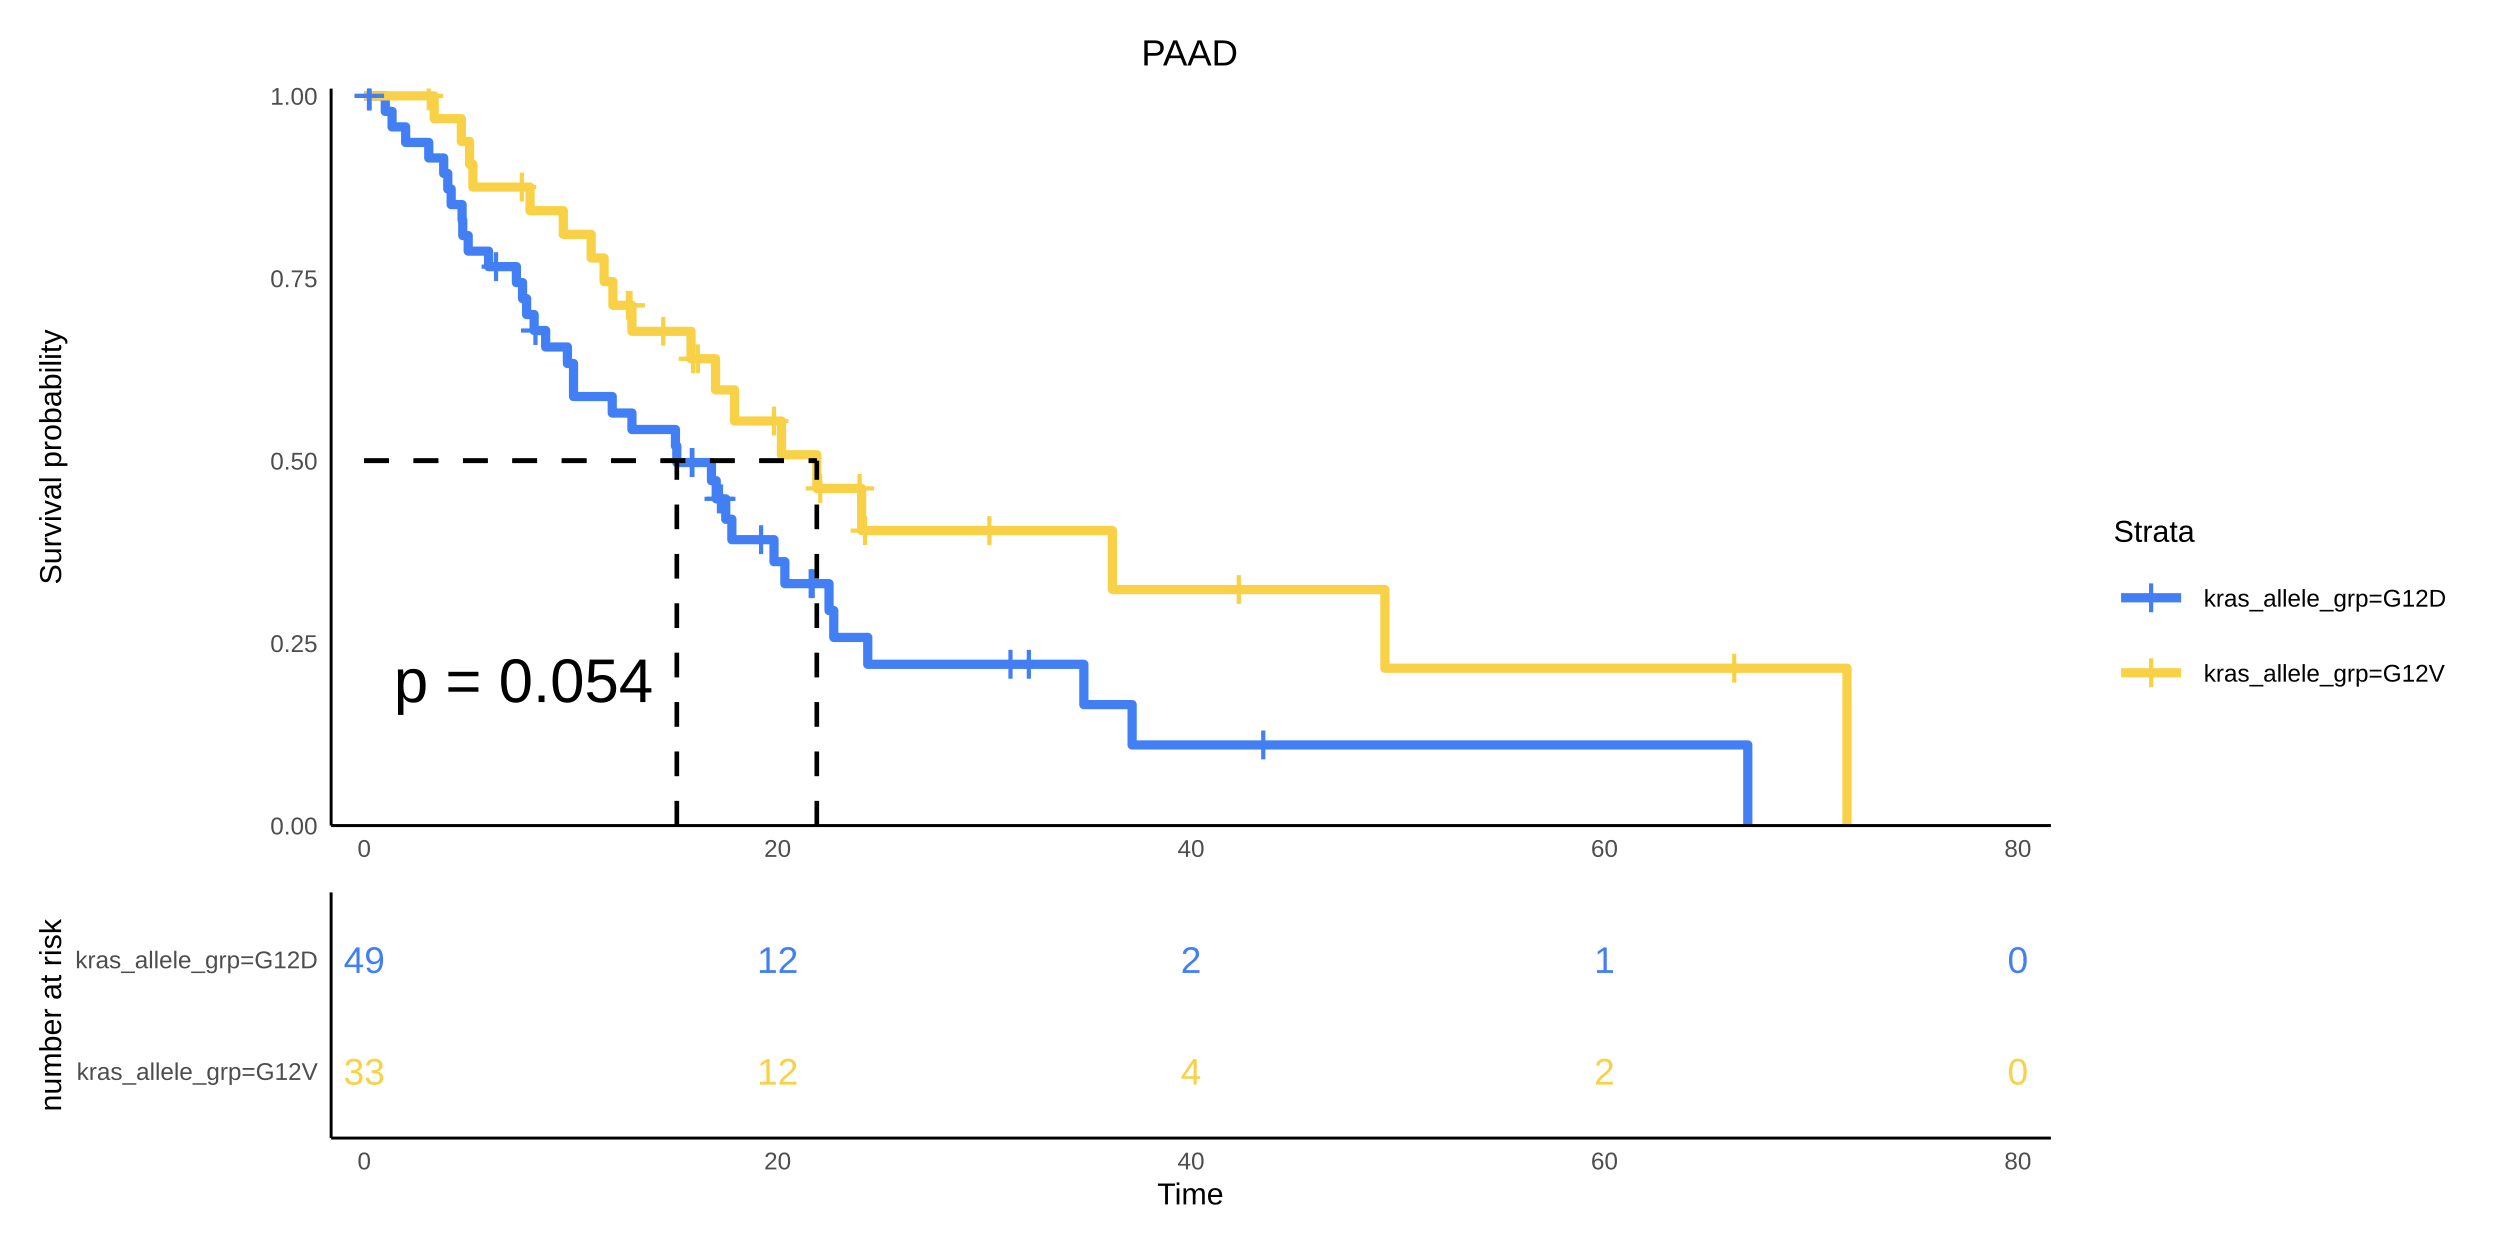
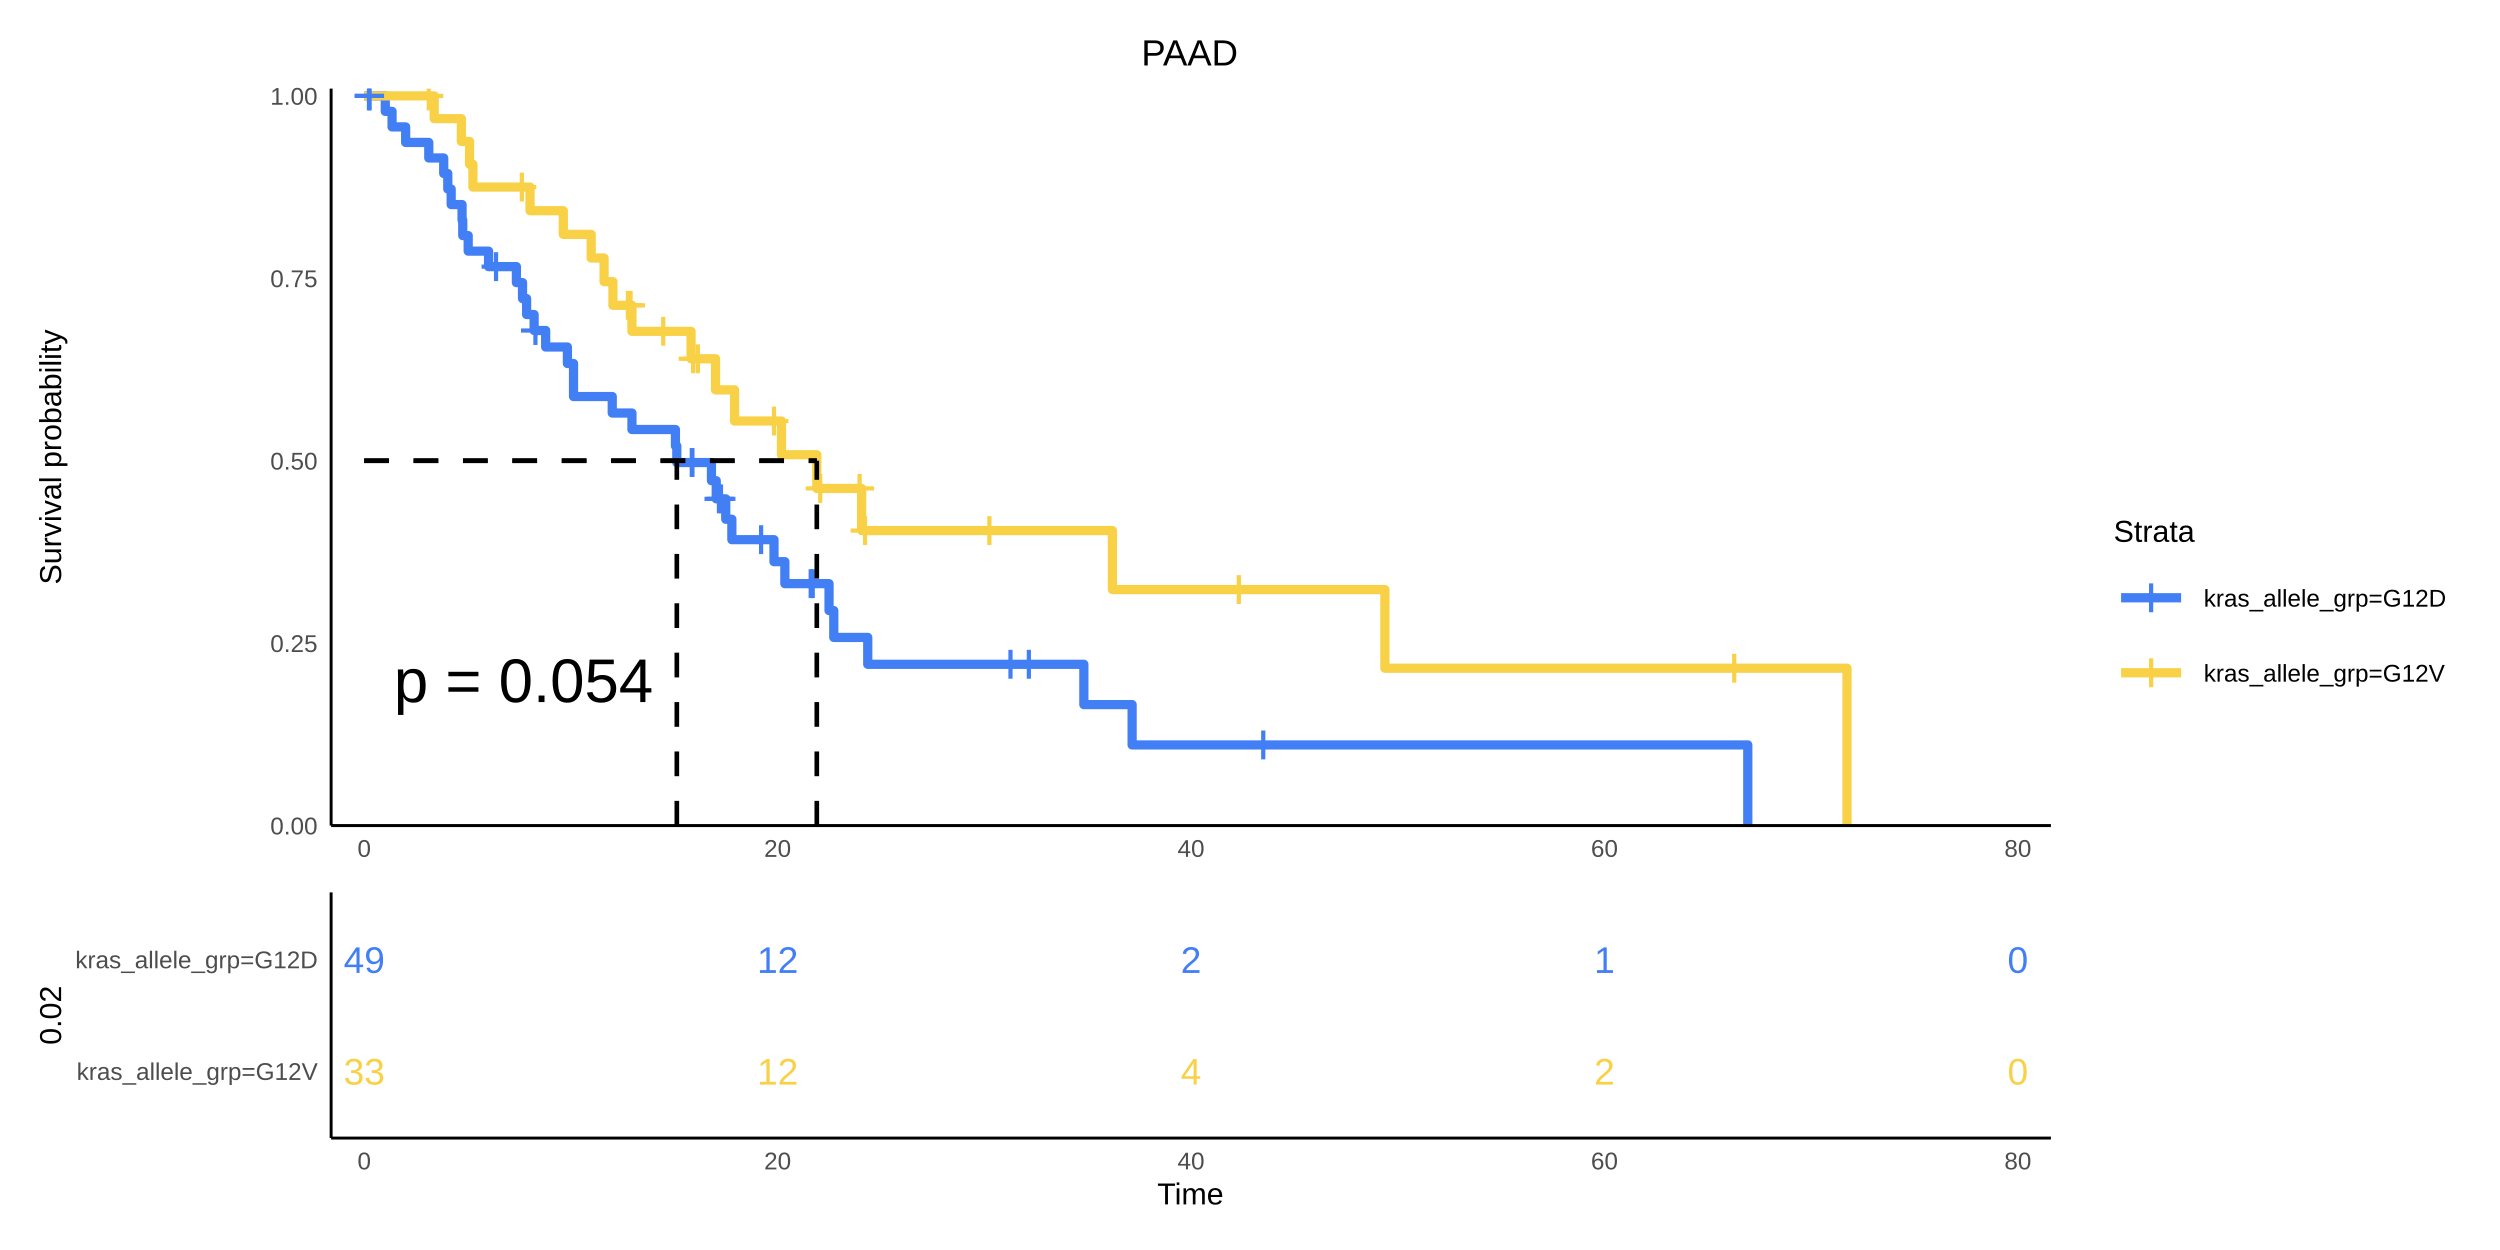
<svg xmlns="http://www.w3.org/2000/svg" viewBox="0 0 576.00 288.00">
  <defs>
    <style type="text/css">
    line, polyline, polygon, path, rect, circle {
      fill: none;
      stroke: #000000;
      stroke-linecap: round;
      stroke-linejoin: round;
      stroke-miterlimit: 10.00;
    }
  </style>
  </defs>
  <rect width="100%" height="100%" style="stroke: none; fill: #FFFFFF;" />
  <rect x="0.00" y="0.00" width="576.00" height="288.00" style="stroke-width: 1.07; stroke: #FFFFFF; fill: #FFFFFF;" />
  <defs>
    <clipPath id="cpNS40OHw1NzAuNTJ8MjAyLjEzfDUuNDg=">
      <rect x="5.48" y="5.48" width="565.04" height="196.65" />
    </clipPath>
  </defs>
  <rect x="5.48" y="5.48" width="565.04" height="196.65" style="stroke-width: 0.68; stroke: #FFFFFF; fill: #FFFFFF;" clip-path="url(#cpNS40OHw1NzAuNTJ8MjAyLjEzfDUuNDg=)" />
  <defs>
    <clipPath id="cpMC4wMHw1NzYuMDB8Mjg4LjAwfDAuMDA=">
      <rect x="0.00" y="0.00" width="576.00" height="288.00" />
    </clipPath>
  </defs>
  <defs>
    <clipPath id="cpNzYuMjl8NDcyLjUzfDE5MC4yMXwyMC40MQ==">
      <rect x="76.29" y="20.41" width="396.24" height="169.80" />
    </clipPath>
  </defs>
  <rect x="76.29" y="20.41" width="396.24" height="169.80" style="stroke-width: 0.68; stroke: none; fill: #FFFFFF;" clip-path="url(#cpNzYuMjl8NDcyLjUzfDE5MC4yMXwyMC40MQ==)" />
  <polyline points="83.91,22.09 85.01,22.09 85.01,22.09 85.16,22.09 85.16,22.09 88.77,22.09 88.77,25.66 90.33,25.66 90.33,29.24 93.46,29.24 93.46,32.82 98.79,32.82 98.79,36.40 102.23,36.40 102.23,39.97 103.17,39.97 103.17,43.55 103.95,43.55 103.95,47.13 106.46,47.13 106.46,50.70 106.62,50.70 106.62,54.28 107.87,54.28 107.87,57.86 112.57,57.86 112.57,61.43 114.29,61.43 114.29,61.43 118.98,61.43 118.98,65.11 120.39,65.11 120.39,68.79 121.33,68.79 121.33,72.47 123.06,72.47 123.06,76.15 123.37,76.15 123.37,76.15 125.72,76.15 125.72,79.95 130.73,79.95 130.73,83.75 132.14,83.75 132.14,91.36 141.06,91.36 141.06,95.16 145.60,95.16 145.60,98.96 155.62,98.96 155.62,102.76 155.94,102.76 155.94,106.57 159.38,106.57 159.38,106.57 159.54,106.57 159.54,106.57 163.92,106.57 163.92,110.75 165.02,110.75 165.02,114.93 165.64,114.93 165.64,114.93 166.11,114.93 166.11,114.93 167.21,114.93 167.21,119.63 168.62,119.63 168.62,124.34 175.35,124.34 175.35,124.34 178.33,124.34 178.33,129.41 180.83,129.41 180.83,134.47 186.78,134.47 186.78,134.47 187.25,134.47 187.25,134.47 191.01,134.47 191.01,140.67 192.10,140.67 192.10,146.86 199.93,146.86 199.93,153.05 232.81,153.05 232.81,153.05 237.04,153.05 237.04,153.05 249.72,153.05 249.72,162.34 260.84,162.34 260.84,171.63 291.06,171.63 291.06,171.63 402.69,171.63 402.69,190.21 " style="stroke-width: 2.13; stroke: #427FF5; stroke-linecap: butt;" clip-path="url(#cpNzYuMjl8NDcyLjUzfDE5MC4yMXwyMC40MQ==)" />
  <polyline points="83.91,22.09 98.79,22.09 98.79,22.09 100.04,22.09 100.04,27.34 106.30,27.34 106.30,32.59 108.18,32.59 108.18,37.85 108.96,37.85 108.96,43.10 120.24,43.10 120.24,43.10 122.12,43.10 122.12,48.55 129.79,48.55 129.79,54.00 136.21,54.00 136.21,59.45 139.18,59.45 139.18,64.90 141.22,64.90 141.22,70.34 144.66,70.34 144.66,70.34 145.29,70.34 145.29,70.34 145.60,70.34 145.60,76.34 152.80,76.34 152.80,76.34 159.22,76.34 159.22,82.66 159.69,82.66 159.69,82.66 160.79,82.66 160.79,82.66 164.86,82.66 164.86,89.83 169.24,89.83 169.24,97.00 178.33,97.00 178.33,97.00 180.05,97.00 180.05,104.77 188.19,104.77 188.19,112.54 188.97,112.54 188.97,112.54 198.05,112.54 198.05,112.54 198.52,112.54 198.52,122.24 199.31,122.24 199.31,122.24 227.96,122.24 227.96,122.24 256.30,122.24 256.30,135.84 285.42,135.84 285.42,135.84 319.08,135.84 319.08,153.96 399.56,153.96 399.56,153.96 425.55,153.96 425.55,190.21 " style="stroke-width: 2.13; stroke: #F8D147; stroke-linecap: butt;" clip-path="url(#cpNzYuMjl8NDcyLjUzfDE5MC4yMXwyMC40MQ==)" />
  <g clip-path="url(#cpNzYuMjl8NDcyLjUzfDE5MC4yMXwyMC40MQ==)">
    <text x="80.99" y="25.28" style="font-size: 13.75px; fill: #427FF5; font-family: Nimbus Sans L;" textLength="8.03px" lengthAdjust="spacingAndGlyphs">+</text>
  </g>
  <g clip-path="url(#cpNzYuMjl8NDcyLjUzfDE5MC4yMXwyMC40MQ==)">
    <text x="81.15" y="25.28" style="font-size: 13.75px; fill: #427FF5; font-family: Nimbus Sans L;" textLength="8.03px" lengthAdjust="spacingAndGlyphs">+</text>
  </g>
  <g clip-path="url(#cpNzYuMjl8NDcyLjUzfDE5MC4yMXwyMC40MQ==)">
    <text x="110.27" y="64.62" style="font-size: 13.75px; fill: #427FF5; font-family: Nimbus Sans L;" textLength="8.03px" lengthAdjust="spacingAndGlyphs">+</text>
  </g>
  <g clip-path="url(#cpNzYuMjl8NDcyLjUzfDE5MC4yMXwyMC40MQ==)">
    <text x="119.35" y="79.34" style="font-size: 13.75px; fill: #427FF5; font-family: Nimbus Sans L;" textLength="8.03px" lengthAdjust="spacingAndGlyphs">+</text>
  </g>
  <g clip-path="url(#cpNzYuMjl8NDcyLjUzfDE5MC4yMXwyMC40MQ==)">
    <text x="155.37" y="109.75" style="font-size: 13.75px; fill: #427FF5; font-family: Nimbus Sans L;" textLength="8.03px" lengthAdjust="spacingAndGlyphs">+</text>
  </g>
  <g clip-path="url(#cpNzYuMjl8NDcyLjUzfDE5MC4yMXwyMC40MQ==)">
    <text x="155.52" y="109.75" style="font-size: 13.75px; fill: #427FF5; font-family: Nimbus Sans L;" textLength="8.03px" lengthAdjust="spacingAndGlyphs">+</text>
  </g>
  <g clip-path="url(#cpNzYuMjl8NDcyLjUzfDE5MC4yMXwyMC40MQ==)">
    <text x="161.63" y="118.12" style="font-size: 13.75px; fill: #427FF5; font-family: Nimbus Sans L;" textLength="8.03px" lengthAdjust="spacingAndGlyphs">+</text>
  </g>
  <g clip-path="url(#cpNzYuMjl8NDcyLjUzfDE5MC4yMXwyMC40MQ==)">
    <text x="162.10" y="118.12" style="font-size: 13.75px; fill: #427FF5; font-family: Nimbus Sans L;" textLength="8.03px" lengthAdjust="spacingAndGlyphs">+</text>
  </g>
  <g clip-path="url(#cpNzYuMjl8NDcyLjUzfDE5MC4yMXwyMC40MQ==)">
    <text x="171.34" y="127.53" style="font-size: 13.75px; fill: #427FF5; font-family: Nimbus Sans L;" textLength="8.03px" lengthAdjust="spacingAndGlyphs">+</text>
  </g>
  <g clip-path="url(#cpNzYuMjl8NDcyLjUzfDE5MC4yMXwyMC40MQ==)">
    <text x="182.77" y="137.66" style="font-size: 13.75px; fill: #427FF5; font-family: Nimbus Sans L;" textLength="8.03px" lengthAdjust="spacingAndGlyphs">+</text>
  </g>
  <g clip-path="url(#cpNzYuMjl8NDcyLjUzfDE5MC4yMXwyMC40MQ==)">
    <text x="183.24" y="137.66" style="font-size: 13.75px; fill: #427FF5; font-family: Nimbus Sans L;" textLength="8.03px" lengthAdjust="spacingAndGlyphs">+</text>
  </g>
  <g clip-path="url(#cpNzYuMjl8NDcyLjUzfDE5MC4yMXwyMC40MQ==)">
    <text x="228.80" y="156.24" style="font-size: 13.75px; fill: #427FF5; font-family: Nimbus Sans L;" textLength="8.03px" lengthAdjust="spacingAndGlyphs">+</text>
  </g>
  <g clip-path="url(#cpNzYuMjl8NDcyLjUzfDE5MC4yMXwyMC40MQ==)">
    <text x="233.03" y="156.24" style="font-size: 13.75px; fill: #427FF5; font-family: Nimbus Sans L;" textLength="8.03px" lengthAdjust="spacingAndGlyphs">+</text>
  </g>
  <g clip-path="url(#cpNzYuMjl8NDcyLjUzfDE5MC4yMXwyMC40MQ==)">
    <text x="287.04" y="174.82" style="font-size: 13.75px; fill: #427FF5; font-family: Nimbus Sans L;" textLength="8.03px" lengthAdjust="spacingAndGlyphs">+</text>
  </g>
  <g clip-path="url(#cpNzYuMjl8NDcyLjUzfDE5MC4yMXwyMC40MQ==)">
    <text x="94.77" y="25.28" style="font-size: 13.75px; fill: #F8D147; font-family: Nimbus Sans L;" textLength="8.03px" lengthAdjust="spacingAndGlyphs">+</text>
  </g>
  <g clip-path="url(#cpNzYuMjl8NDcyLjUzfDE5MC4yMXwyMC40MQ==)">
    <text x="116.22" y="46.29" style="font-size: 13.75px; fill: #F8D147; font-family: Nimbus Sans L;" textLength="8.03px" lengthAdjust="spacingAndGlyphs">+</text>
  </g>
  <g clip-path="url(#cpNzYuMjl8NDcyLjUzfDE5MC4yMXwyMC40MQ==)">
    <text x="140.65" y="73.53" style="font-size: 13.75px; fill: #F8D147; font-family: Nimbus Sans L;" textLength="8.03px" lengthAdjust="spacingAndGlyphs">+</text>
  </g>
  <g clip-path="url(#cpNzYuMjl8NDcyLjUzfDE5MC4yMXwyMC40MQ==)">
    <text x="141.27" y="73.53" style="font-size: 13.75px; fill: #F8D147; font-family: Nimbus Sans L;" textLength="8.03px" lengthAdjust="spacingAndGlyphs">+</text>
  </g>
  <g clip-path="url(#cpNzYuMjl8NDcyLjUzfDE5MC4yMXwyMC40MQ==)">
    <text x="148.79" y="79.52" style="font-size: 13.75px; fill: #F8D147; font-family: Nimbus Sans L;" textLength="8.03px" lengthAdjust="spacingAndGlyphs">+</text>
  </g>
  <g clip-path="url(#cpNzYuMjl8NDcyLjUzfDE5MC4yMXwyMC40MQ==)">
    <text x="155.68" y="85.85" style="font-size: 13.75px; fill: #F8D147; font-family: Nimbus Sans L;" textLength="8.03px" lengthAdjust="spacingAndGlyphs">+</text>
  </g>
  <g clip-path="url(#cpNzYuMjl8NDcyLjUzfDE5MC4yMXwyMC40MQ==)">
    <text x="156.77" y="85.85" style="font-size: 13.75px; fill: #F8D147; font-family: Nimbus Sans L;" textLength="8.03px" lengthAdjust="spacingAndGlyphs">+</text>
  </g>
  <g clip-path="url(#cpNzYuMjl8NDcyLjUzfDE5MC4yMXwyMC40MQ==)">
    <text x="174.31" y="100.19" style="font-size: 13.75px; fill: #F8D147; font-family: Nimbus Sans L;" textLength="8.03px" lengthAdjust="spacingAndGlyphs">+</text>
  </g>
  <g clip-path="url(#cpNzYuMjl8NDcyLjUzfDE5MC4yMXwyMC40MQ==)">
    <text x="184.96" y="115.72" style="font-size: 13.75px; fill: #F8D147; font-family: Nimbus Sans L;" textLength="8.03px" lengthAdjust="spacingAndGlyphs">+</text>
  </g>
  <g clip-path="url(#cpNzYuMjl8NDcyLjUzfDE5MC4yMXwyMC40MQ==)">
    <text x="194.04" y="115.72" style="font-size: 13.75px; fill: #F8D147; font-family: Nimbus Sans L;" textLength="8.03px" lengthAdjust="spacingAndGlyphs">+</text>
  </g>
  <g clip-path="url(#cpNzYuMjl8NDcyLjUzfDE5MC4yMXwyMC40MQ==)">
    <text x="195.29" y="125.43" style="font-size: 13.75px; fill: #F8D147; font-family: Nimbus Sans L;" textLength="8.03px" lengthAdjust="spacingAndGlyphs">+</text>
  </g>
  <g clip-path="url(#cpNzYuMjl8NDcyLjUzfDE5MC4yMXwyMC40MQ==)">
    <text x="223.94" y="125.43" style="font-size: 13.75px; fill: #F8D147; font-family: Nimbus Sans L;" textLength="8.03px" lengthAdjust="spacingAndGlyphs">+</text>
  </g>
  <g clip-path="url(#cpNzYuMjl8NDcyLjUzfDE5MC4yMXwyMC40MQ==)">
    <text x="281.41" y="139.02" style="font-size: 13.75px; fill: #F8D147; font-family: Nimbus Sans L;" textLength="8.03px" lengthAdjust="spacingAndGlyphs">+</text>
  </g>
  <g clip-path="url(#cpNzYuMjl8NDcyLjUzfDE5MC4yMXwyMC40MQ==)">
    <text x="395.55" y="157.15" style="font-size: 13.75px; fill: #F8D147; font-family: Nimbus Sans L;" textLength="8.03px" lengthAdjust="spacingAndGlyphs">+</text>
  </g>
  <g clip-path="url(#cpNzYuMjl8NDcyLjUzfDE5MC4yMXwyMC40MQ==)">
    <text x="90.75" y="161.76" style="font-size: 14.23px; font-family: arial;" textLength="59.69px" lengthAdjust="spacingAndGlyphs">p = 0.054</text>
  </g>
  <line x1="83.91" y1="106.15" x2="188.19" y2="106.15" style="stroke-width: 1.07; stroke-dasharray: 5.69,5.69; stroke-linecap: butt;" clip-path="url(#cpNzYuMjl8NDcyLjUzfDE5MC4yMXwyMC40MQ==)" />
  <line x1="83.91" y1="106.15" x2="188.19" y2="106.15" style="stroke-width: 1.07; stroke-dasharray: 5.69,5.69; stroke-linecap: butt;" clip-path="url(#cpNzYuMjl8NDcyLjUzfDE5MC4yMXwyMC40MQ==)" />
  <line x1="155.94" y1="190.21" x2="155.94" y2="106.15" style="stroke-width: 1.07; stroke-dasharray: 5.69,5.69; stroke-linecap: butt;" clip-path="url(#cpNzYuMjl8NDcyLjUzfDE5MC4yMXwyMC40MQ==)" />
  <line x1="188.19" y1="190.21" x2="188.19" y2="106.15" style="stroke-width: 1.07; stroke-dasharray: 5.69,5.69; stroke-linecap: butt;" clip-path="url(#cpNzYuMjl8NDcyLjUzfDE5MC4yMXwyMC40MQ==)" />
  <defs>
    <clipPath id="cpMC4wMHw1NzYuMDB8Mjg4LjAwfDAuMDA=">
      <rect x="0.00" y="0.00" width="576.00" height="288.00" />
    </clipPath>
  </defs>
  <polyline points="76.29,190.21 76.29,20.41 " style="stroke-width: 0.68; stroke-linecap: butt;" clip-path="url(#cpMC4wMHw1NzYuMDB8Mjg4LjAwfDAuMDA=)" />
  <g clip-path="url(#cpMC4wMHw1NzYuMDB8Mjg4LjAwfDAuMDA=)">
    <text x="62.27" y="192.24" style="font-size: 5.60px; fill: #4D4D4D; font-family: arial;" textLength="10.89px" lengthAdjust="spacingAndGlyphs">0.00</text>
  </g>
  <g clip-path="url(#cpMC4wMHw1NzYuMDB8Mjg4LjAwfDAuMDA=)">
    <text x="62.27" y="150.22" style="font-size: 5.60px; fill: #4D4D4D; font-family: arial;" textLength="10.89px" lengthAdjust="spacingAndGlyphs">0.25</text>
  </g>
  <g clip-path="url(#cpMC4wMHw1NzYuMDB8Mjg4LjAwfDAuMDA=)">
    <text x="62.27" y="108.19" style="font-size: 5.60px; fill: #4D4D4D; font-family: arial;" textLength="10.89px" lengthAdjust="spacingAndGlyphs">0.50</text>
  </g>
  <g clip-path="url(#cpMC4wMHw1NzYuMDB8Mjg4LjAwfDAuMDA=)">
    <text x="62.27" y="66.16" style="font-size: 5.60px; fill: #4D4D4D; font-family: arial;" textLength="10.89px" lengthAdjust="spacingAndGlyphs">0.75</text>
  </g>
  <g clip-path="url(#cpMC4wMHw1NzYuMDB8Mjg4LjAwfDAuMDA=)">
    <text x="62.27" y="24.13" style="font-size: 5.60px; fill: #4D4D4D; font-family: arial;" textLength="10.89px" lengthAdjust="spacingAndGlyphs">1.00</text>
  </g>
  <polyline points="76.29,190.21 472.53,190.21 " style="stroke-width: 0.68; stroke-linecap: butt;" clip-path="url(#cpMC4wMHw1NzYuMDB8Mjg4LjAwfDAuMDA=)" />
  <g clip-path="url(#cpMC4wMHw1NzYuMDB8Mjg4LjAwfDAuMDA=)">
    <text x="82.36" y="197.42" style="font-size: 5.60px; fill: #4D4D4D; font-family: arial;" textLength="3.11px" lengthAdjust="spacingAndGlyphs">0</text>
  </g>
  <g clip-path="url(#cpMC4wMHw1NzYuMDB8Mjg4LjAwfDAuMDA=)">
    <text x="176.05" y="197.42" style="font-size: 5.60px; fill: #4D4D4D; font-family: arial;" textLength="6.22px" lengthAdjust="spacingAndGlyphs">20</text>
  </g>
  <g clip-path="url(#cpMC4wMHw1NzYuMDB8Mjg4LjAwfDAuMDA=)">
    <text x="271.30" y="197.42" style="font-size: 5.60px; fill: #4D4D4D; font-family: arial;" textLength="6.22px" lengthAdjust="spacingAndGlyphs">40</text>
  </g>
  <g clip-path="url(#cpMC4wMHw1NzYuMDB8Mjg4LjAwfDAuMDA=)">
    <text x="366.55" y="197.42" style="font-size: 5.60px; fill: #4D4D4D; font-family: arial;" textLength="6.22px" lengthAdjust="spacingAndGlyphs">60</text>
  </g>
  <g clip-path="url(#cpMC4wMHw1NzYuMDB8Mjg4LjAwfDAuMDA=)">
    <text x="461.80" y="197.42" style="font-size: 5.60px; fill: #4D4D4D; font-family: arial;" textLength="6.22px" lengthAdjust="spacingAndGlyphs">80</text>
  </g>
  <g clip-path="url(#cpMC4wMHw1NzYuMDB8Mjg4LjAwfDAuMDA=)">
    <text transform="translate(14.08,134.67) rotate(-90)" style="font-size: 7.00px; font-family: arial;" textLength="58.74px" lengthAdjust="spacingAndGlyphs">Survival probability</text>
  </g>
  <g clip-path="url(#cpMC4wMHw1NzYuMDB8Mjg4LjAwfDAuMDA=)">
    <text x="262.97" y="15.09" style="font-size: 8.40px; font-family: arial;" textLength="22.89px" lengthAdjust="spacingAndGlyphs">PAAD</text>
  </g>
  <defs>
    <clipPath id="cpNS40OHw1NzAuNTJ8MjgyLjUyfDIwMi4xMw==">
      <rect x="5.48" y="202.13" width="565.04" height="80.39" />
    </clipPath>
  </defs>
  <rect x="5.48" y="202.13" width="565.04" height="80.39" style="stroke-width: 0.68; stroke: #FFFFFF; fill: #FFFFFF;" clip-path="url(#cpNS40OHw1NzAuNTJ8MjgyLjUyfDIwMi4xMw==)" />
  <defs>
    <clipPath id="cpMC4wMHw1NzYuMDB8Mjg4LjAwfDAuMDA=">
      <rect x="0.00" y="0.00" width="576.00" height="288.00" />
    </clipPath>
  </defs>
  <defs>
    <clipPath id="cpNzYuMjl8NDcyLjUzfDI2Mi4yMXwyMDUuNjE=">
      <rect x="76.29" y="205.61" width="396.24" height="56.60" />
    </clipPath>
  </defs>
  <rect x="76.29" y="205.61" width="396.24" height="56.60" style="stroke-width: 0.68; stroke: none; fill: #FFFFFF;" clip-path="url(#cpNzYuMjl8NDcyLjUzfDI2Mi4yMXwyMDUuNjE=)" />
  <g clip-path="url(#cpNzYuMjl8NDcyLjUzfDI2Mi4yMXwyMDUuNjE=)">
    <text x="79.17" y="224.16" style="font-size: 8.54px; fill: #427FF5; font-family: arial;" textLength="9.49px" lengthAdjust="spacingAndGlyphs">49</text>
  </g>
  <g clip-path="url(#cpNzYuMjl8NDcyLjUzfDI2Mi4yMXwyMDUuNjE=)">
    <text x="174.42" y="224.16" style="font-size: 8.54px; fill: #427FF5; font-family: arial;" textLength="9.49px" lengthAdjust="spacingAndGlyphs">12</text>
  </g>
  <g clip-path="url(#cpNzYuMjl8NDcyLjUzfDI2Mi4yMXwyMDUuNjE=)">
    <text x="272.04" y="224.16" style="font-size: 8.54px; fill: #427FF5; font-family: arial;" textLength="4.74px" lengthAdjust="spacingAndGlyphs">2</text>
  </g>
  <g clip-path="url(#cpNzYuMjl8NDcyLjUzfDI2Mi4yMXwyMDUuNjE=)">
    <text x="367.29" y="224.16" style="font-size: 8.54px; fill: #427FF5; font-family: arial;" textLength="4.74px" lengthAdjust="spacingAndGlyphs">1</text>
  </g>
  <g clip-path="url(#cpNzYuMjl8NDcyLjUzfDI2Mi4yMXwyMDUuNjE=)">
    <text x="462.54" y="224.16" style="font-size: 8.54px; fill: #427FF5; font-family: arial;" textLength="4.74px" lengthAdjust="spacingAndGlyphs">0</text>
  </g>
  <g clip-path="url(#cpNzYuMjl8NDcyLjUzfDI2Mi4yMXwyMDUuNjE=)">
    <text x="79.17" y="249.89" style="font-size: 8.54px; fill: #F8D147; font-family: arial;" textLength="9.49px" lengthAdjust="spacingAndGlyphs">33</text>
  </g>
  <g clip-path="url(#cpNzYuMjl8NDcyLjUzfDI2Mi4yMXwyMDUuNjE=)">
    <text x="174.42" y="249.89" style="font-size: 8.54px; fill: #F8D147; font-family: arial;" textLength="9.49px" lengthAdjust="spacingAndGlyphs">12</text>
  </g>
  <g clip-path="url(#cpNzYuMjl8NDcyLjUzfDI2Mi4yMXwyMDUuNjE=)">
    <text x="272.04" y="249.89" style="font-size: 8.54px; fill: #F8D147; font-family: arial;" textLength="4.74px" lengthAdjust="spacingAndGlyphs">4</text>
  </g>
  <g clip-path="url(#cpNzYuMjl8NDcyLjUzfDI2Mi4yMXwyMDUuNjE=)">
    <text x="367.29" y="249.89" style="font-size: 8.54px; fill: #F8D147; font-family: arial;" textLength="4.74px" lengthAdjust="spacingAndGlyphs">2</text>
  </g>
  <g clip-path="url(#cpNzYuMjl8NDcyLjUzfDI2Mi4yMXwyMDUuNjE=)">
    <text x="462.54" y="249.89" style="font-size: 8.54px; fill: #F8D147; font-family: arial;" textLength="4.74px" lengthAdjust="spacingAndGlyphs">0</text>
  </g>
  <defs>
    <clipPath id="cpMC4wMHw1NzYuMDB8Mjg4LjAwfDAuMDA=">
      <rect x="0.00" y="0.00" width="576.00" height="288.00" />
    </clipPath>
  </defs>
  <polyline points="76.29,262.21 76.29,205.61 " style="stroke-width: 0.68; stroke-linecap: butt;" clip-path="url(#cpMC4wMHw1NzYuMDB8Mjg4LjAwfDAuMDA=)" />
  <g clip-path="url(#cpMC4wMHw1NzYuMDB8Mjg4LjAwfDAuMDA=)">
    <text x="17.66" y="248.82" style="font-size: 5.60px; fill: #4D4D4D; font-family: arial;" textLength="55.50px" lengthAdjust="spacingAndGlyphs">kras_allele_grp=G12V</text>
  </g>
  <g clip-path="url(#cpMC4wMHw1NzYuMDB8Mjg4LjAwfDAuMDA=)">
    <text x="17.35" y="223.09" style="font-size: 5.60px; fill: #4D4D4D; font-family: arial;" textLength="55.80px" lengthAdjust="spacingAndGlyphs">kras_allele_grp=G12D</text>
  </g>
  <polyline points="76.29,262.21 472.53,262.21 " style="stroke-width: 0.68; stroke-linecap: butt;" clip-path="url(#cpMC4wMHw1NzYuMDB8Mjg4LjAwfDAuMDA=)" />
  <g clip-path="url(#cpMC4wMHw1NzYuMDB8Mjg4LjAwfDAuMDA=)">
    <text x="82.36" y="269.43" style="font-size: 5.60px; fill: #4D4D4D; font-family: arial;" textLength="3.11px" lengthAdjust="spacingAndGlyphs">0</text>
  </g>
  <g clip-path="url(#cpMC4wMHw1NzYuMDB8Mjg4LjAwfDAuMDA=)">
    <text x="176.05" y="269.43" style="font-size: 5.60px; fill: #4D4D4D; font-family: arial;" textLength="6.22px" lengthAdjust="spacingAndGlyphs">20</text>
  </g>
  <g clip-path="url(#cpMC4wMHw1NzYuMDB8Mjg4LjAwfDAuMDA=)">
    <text x="271.30" y="269.43" style="font-size: 5.60px; fill: #4D4D4D; font-family: arial;" textLength="6.22px" lengthAdjust="spacingAndGlyphs">40</text>
  </g>
  <g clip-path="url(#cpMC4wMHw1NzYuMDB8Mjg4LjAwfDAuMDA=)">
    <text x="366.55" y="269.43" style="font-size: 5.60px; fill: #4D4D4D; font-family: arial;" textLength="6.22px" lengthAdjust="spacingAndGlyphs">60</text>
  </g>
  <g clip-path="url(#cpMC4wMHw1NzYuMDB8Mjg4LjAwfDAuMDA=)">
    <text x="461.80" y="269.43" style="font-size: 5.60px; fill: #4D4D4D; font-family: arial;" textLength="6.22px" lengthAdjust="spacingAndGlyphs">80</text>
  </g>
  <g clip-path="url(#cpMC4wMHw1NzYuMDB8Mjg4LjAwfDAuMDA=)">
    <text x="266.63" y="277.50" style="font-size: 7.00px; font-family: arial;" textLength="15.55px" lengthAdjust="spacingAndGlyphs">Time</text>
  </g>
  <g clip-path="url(#cpMC4wMHw1NzYuMDB8Mjg4LjAwfDAuMDA=)">
-     <text transform="translate(14.08,256.09) rotate(-90)" style="font-size: 7.00px; font-family: arial;" textLength="44.34px" lengthAdjust="spacingAndGlyphs">number at risk</text>
+     <text transform="translate(14.08,240.73) rotate(-90)" style="font-size: 7.00px; font-family: arial;" textLength="13.62px" lengthAdjust="spacingAndGlyphs">0.02</text>
  </g>
  <defs>
    <clipPath id="cpNDgzLjQ5fDU2Ny4wM3wxNjcuMTR8MTE1LjQ4">
      <rect x="483.49" y="115.48" width="83.54" height="51.66" />
    </clipPath>
  </defs>
  <defs>
    <clipPath id="cpMC4wMHw1NzYuMDB8Mjg4LjAwfDAuMDA=">
      <rect x="0.00" y="0.00" width="576.00" height="288.00" />
    </clipPath>
  </defs>
  <rect x="483.49" y="115.48" width="83.54" height="51.66" style="stroke-width: 0.68; stroke: none; fill: #FFFFFF;" clip-path="url(#cpMC4wMHw1NzYuMDB8Mjg4LjAwfDAuMDA=)" />
  <defs>
    <clipPath id="cpNDgzLjQ5fDU2Ny4wM3wxNjcuMTR8MTE1LjQ4">
      <rect x="483.49" y="115.48" width="83.54" height="51.66" />
    </clipPath>
  </defs>
  <defs>
    <clipPath id="cpMC4wMHw1NzYuMDB8Mjg4LjAwfDAuMDA=">
      <rect x="0.00" y="0.00" width="576.00" height="288.00" />
    </clipPath>
  </defs>
  <g clip-path="url(#cpMC4wMHw1NzYuMDB8Mjg4LjAwfDAuMDA=)">
    <text x="486.98" y="124.84" style="font-size: 7.00px; font-family: arial;" textLength="18.68px" lengthAdjust="spacingAndGlyphs">Strata</text>
  </g>
  <defs>
    <clipPath id="cpNDgzLjQ5fDU2Ny4wM3wxNjcuMTR8MTE1LjQ4">
      <rect x="483.49" y="115.48" width="83.54" height="51.66" />
    </clipPath>
  </defs>
  <defs>
    <clipPath id="cpMC4wMHw1NzYuMDB8Mjg4LjAwfDAuMDA=">
      <rect x="0.00" y="0.00" width="576.00" height="288.00" />
    </clipPath>
  </defs>
  <defs>
    <clipPath id="cpNDgzLjQ5fDU2Ny4wM3wxNjcuMTR8MTE1LjQ4">
      <rect x="483.49" y="115.48" width="83.54" height="51.66" />
    </clipPath>
  </defs>
  <defs>
    <clipPath id="cpMC4wMHw1NzYuMDB8Mjg4LjAwfDAuMDA=">
      <rect x="0.00" y="0.00" width="576.00" height="288.00" />
    </clipPath>
  </defs>
  <line x1="488.70" y1="137.73" x2="502.53" y2="137.73" style="stroke-width: 2.13; stroke: #427FF5; stroke-linecap: butt;" clip-path="url(#cpMC4wMHw1NzYuMDB8Mjg4LjAwfDAuMDA=)" />
  <defs>
    <clipPath id="cpNDgzLjQ5fDU2Ny4wM3wxNjcuMTR8MTE1LjQ4">
      <rect x="483.49" y="115.48" width="83.54" height="51.66" />
    </clipPath>
  </defs>
  <defs>
    <clipPath id="cpMC4wMHw1NzYuMDB8Mjg4LjAwfDAuMDA=">
      <rect x="0.00" y="0.00" width="576.00" height="288.00" />
    </clipPath>
  </defs>
  <g clip-path="url(#cpMC4wMHw1NzYuMDB8Mjg4LjAwfDAuMDA=)">
    <text x="491.60" y="140.92" style="font-size: 13.75px; fill: #427FF5; font-family: Nimbus Sans L;" textLength="8.03px" lengthAdjust="spacingAndGlyphs">+</text>
  </g>
  <defs>
    <clipPath id="cpNDgzLjQ5fDU2Ny4wM3wxNjcuMTR8MTE1LjQ4">
      <rect x="483.49" y="115.48" width="83.54" height="51.66" />
    </clipPath>
  </defs>
  <defs>
    <clipPath id="cpMC4wMHw1NzYuMDB8Mjg4LjAwfDAuMDA=">
      <rect x="0.00" y="0.00" width="576.00" height="288.00" />
    </clipPath>
  </defs>
  <defs>
    <clipPath id="cpNDgzLjQ5fDU2Ny4wM3wxNjcuMTR8MTE1LjQ4">
      <rect x="483.49" y="115.48" width="83.54" height="51.66" />
    </clipPath>
  </defs>
  <defs>
    <clipPath id="cpMC4wMHw1NzYuMDB8Mjg4LjAwfDAuMDA=">
      <rect x="0.00" y="0.00" width="576.00" height="288.00" />
    </clipPath>
  </defs>
  <line x1="488.70" y1="155.01" x2="502.53" y2="155.01" style="stroke-width: 2.13; stroke: #F8D147; stroke-linecap: butt;" clip-path="url(#cpMC4wMHw1NzYuMDB8Mjg4LjAwfDAuMDA=)" />
  <defs>
    <clipPath id="cpNDgzLjQ5fDU2Ny4wM3wxNjcuMTR8MTE1LjQ4">
      <rect x="483.49" y="115.48" width="83.54" height="51.66" />
    </clipPath>
  </defs>
  <defs>
    <clipPath id="cpMC4wMHw1NzYuMDB8Mjg4LjAwfDAuMDA=">
      <rect x="0.00" y="0.00" width="576.00" height="288.00" />
    </clipPath>
  </defs>
  <g clip-path="url(#cpMC4wMHw1NzYuMDB8Mjg4LjAwfDAuMDA=)">
    <text x="491.60" y="158.20" style="font-size: 13.75px; fill: #F8D147; font-family: Nimbus Sans L;" textLength="8.03px" lengthAdjust="spacingAndGlyphs">+</text>
  </g>
  <defs>
    <clipPath id="cpNDgzLjQ5fDU2Ny4wM3wxNjcuMTR8MTE1LjQ4">
      <rect x="483.49" y="115.48" width="83.54" height="51.66" />
    </clipPath>
  </defs>
  <defs>
    <clipPath id="cpMC4wMHw1NzYuMDB8Mjg4LjAwfDAuMDA=">
      <rect x="0.00" y="0.00" width="576.00" height="288.00" />
    </clipPath>
  </defs>
  <g clip-path="url(#cpMC4wMHw1NzYuMDB8Mjg4LjAwfDAuMDA=)">
    <text x="507.74" y="139.77" style="font-size: 5.60px; font-family: arial;" textLength="55.80px" lengthAdjust="spacingAndGlyphs">kras_allele_grp=G12D</text>
  </g>
  <defs>
    <clipPath id="cpNDgzLjQ5fDU2Ny4wM3wxNjcuMTR8MTE1LjQ4">
      <rect x="483.49" y="115.48" width="83.54" height="51.66" />
    </clipPath>
  </defs>
  <defs>
    <clipPath id="cpMC4wMHw1NzYuMDB8Mjg4LjAwfDAuMDA=">
      <rect x="0.00" y="0.00" width="576.00" height="288.00" />
    </clipPath>
  </defs>
  <g clip-path="url(#cpMC4wMHw1NzYuMDB8Mjg4LjAwfDAuMDA=)">
    <text x="507.74" y="157.05" style="font-size: 5.60px; font-family: arial;" textLength="55.50px" lengthAdjust="spacingAndGlyphs">kras_allele_grp=G12V</text>
  </g>
  <defs>
    <clipPath id="cpNDgzLjQ5fDU2Ny4wM3wxNjcuMTR8MTE1LjQ4">
      <rect x="483.49" y="115.48" width="83.54" height="51.66" />
    </clipPath>
  </defs>
  <defs>
    <clipPath id="cpMC4wMHw1NzYuMDB8Mjg4LjAwfDAuMDA=">
      <rect x="0.00" y="0.00" width="576.00" height="288.00" />
    </clipPath>
  </defs>
</svg>
